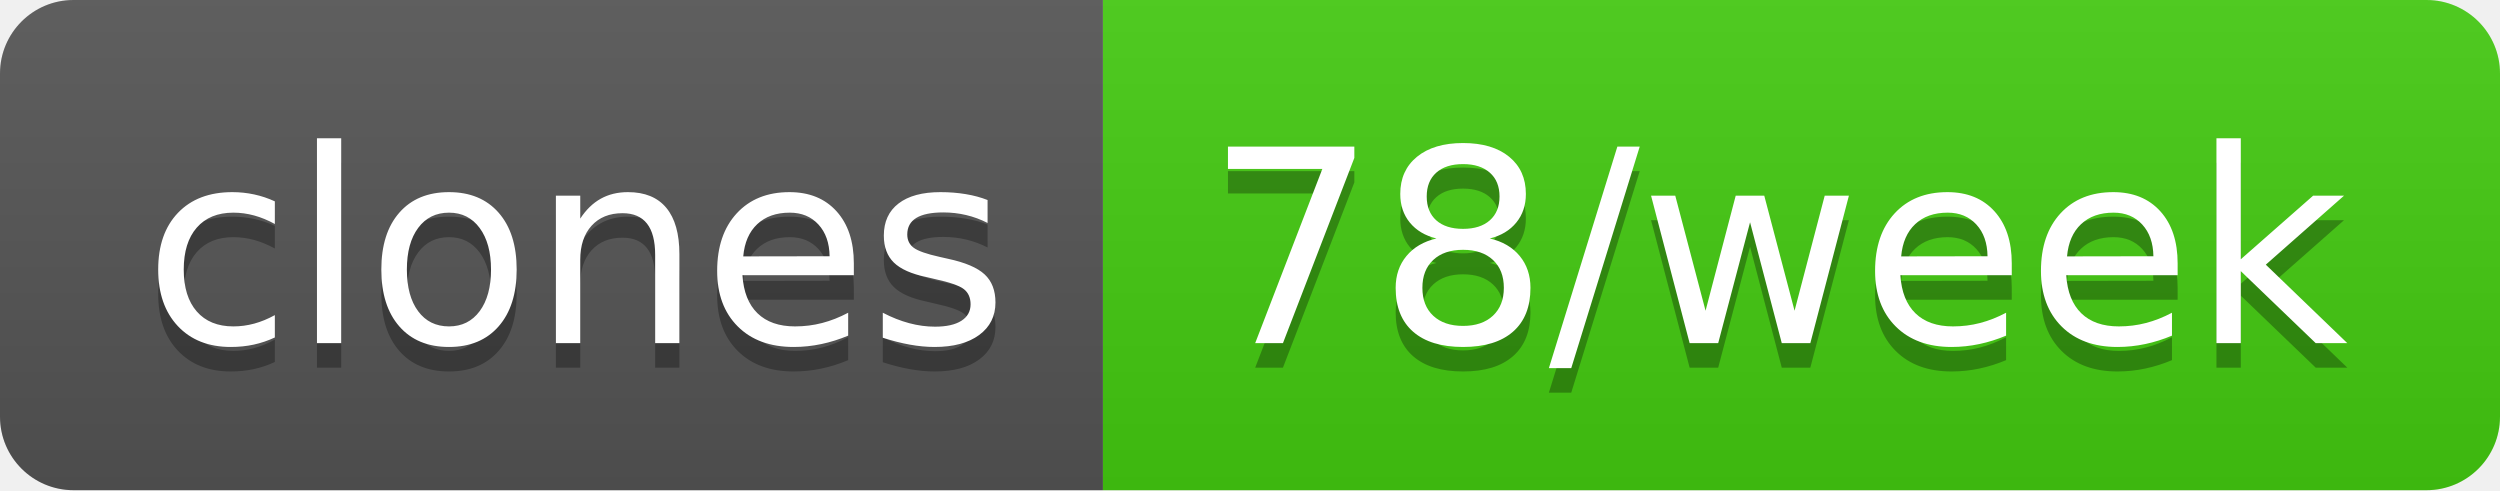
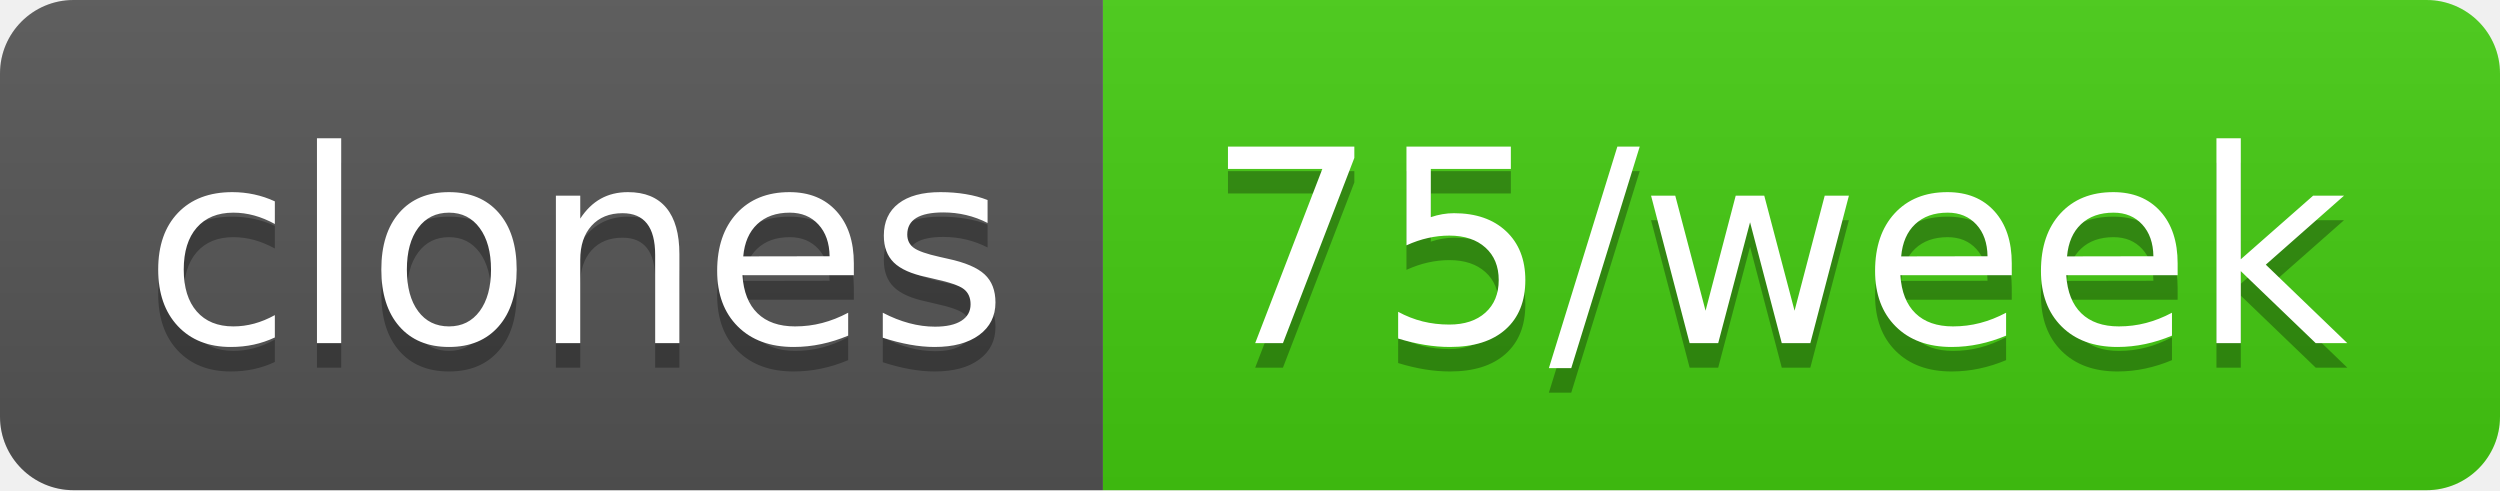
- <svg xmlns="http://www.w3.org/2000/svg" width="102" height="20" role="img" aria-label="clones: 78/week">
+ <svg xmlns="http://www.w3.org/2000/svg" width="102" height="20" role="img" aria-label="clones: 75/week">
  <linearGradient id="s" x2="0" y2="100%">
    <stop offset="0" stop-color="#bbb" stop-opacity=".1" />
    <stop offset="1" stop-opacity=".1" />
  </linearGradient>
  <clipPath id="r">
    <rect width="102" height="20" rx="3" fill="#fff" />
  </clipPath>
  <g clip-path="url(#r)">
    <rect width="45" height="20" fill="#555" />
    <rect x="45" width="57" height="20" fill="#4c1" />
    <rect width="102" height="20" fill="url(#s)" />
  </g>
  <g fill="#fff" text-anchor="middle" font-family="Verdana,Geneva,DejaVu Sans,sans-serif" text-rendering="geometricPrecision" font-size="110">
    <text aria-hidden="true" x="235" y="150" fill="#010101" fill-opacity=".3" transform="scale(.1)" textLength="350">clones</text>
    <text x="235" y="140" transform="scale(.1)" fill="#fff" textLength="350">clones</text>
-     <text aria-hidden="true" x="725" y="150" fill="#010101" fill-opacity=".3" transform="scale(.1)" textLength="470">78/week</text>
-     <text x="725" y="140" transform="scale(.1)" fill="#fff" textLength="470">78/week</text>
+     <text aria-hidden="true" x="725" y="150" fill="#010101" fill-opacity=".3" transform="scale(.1)" textLength="470">75/week</text>
+     <text x="725" y="140" transform="scale(.1)" fill="#fff" textLength="470">75/week</text>
  </g>
</svg>
